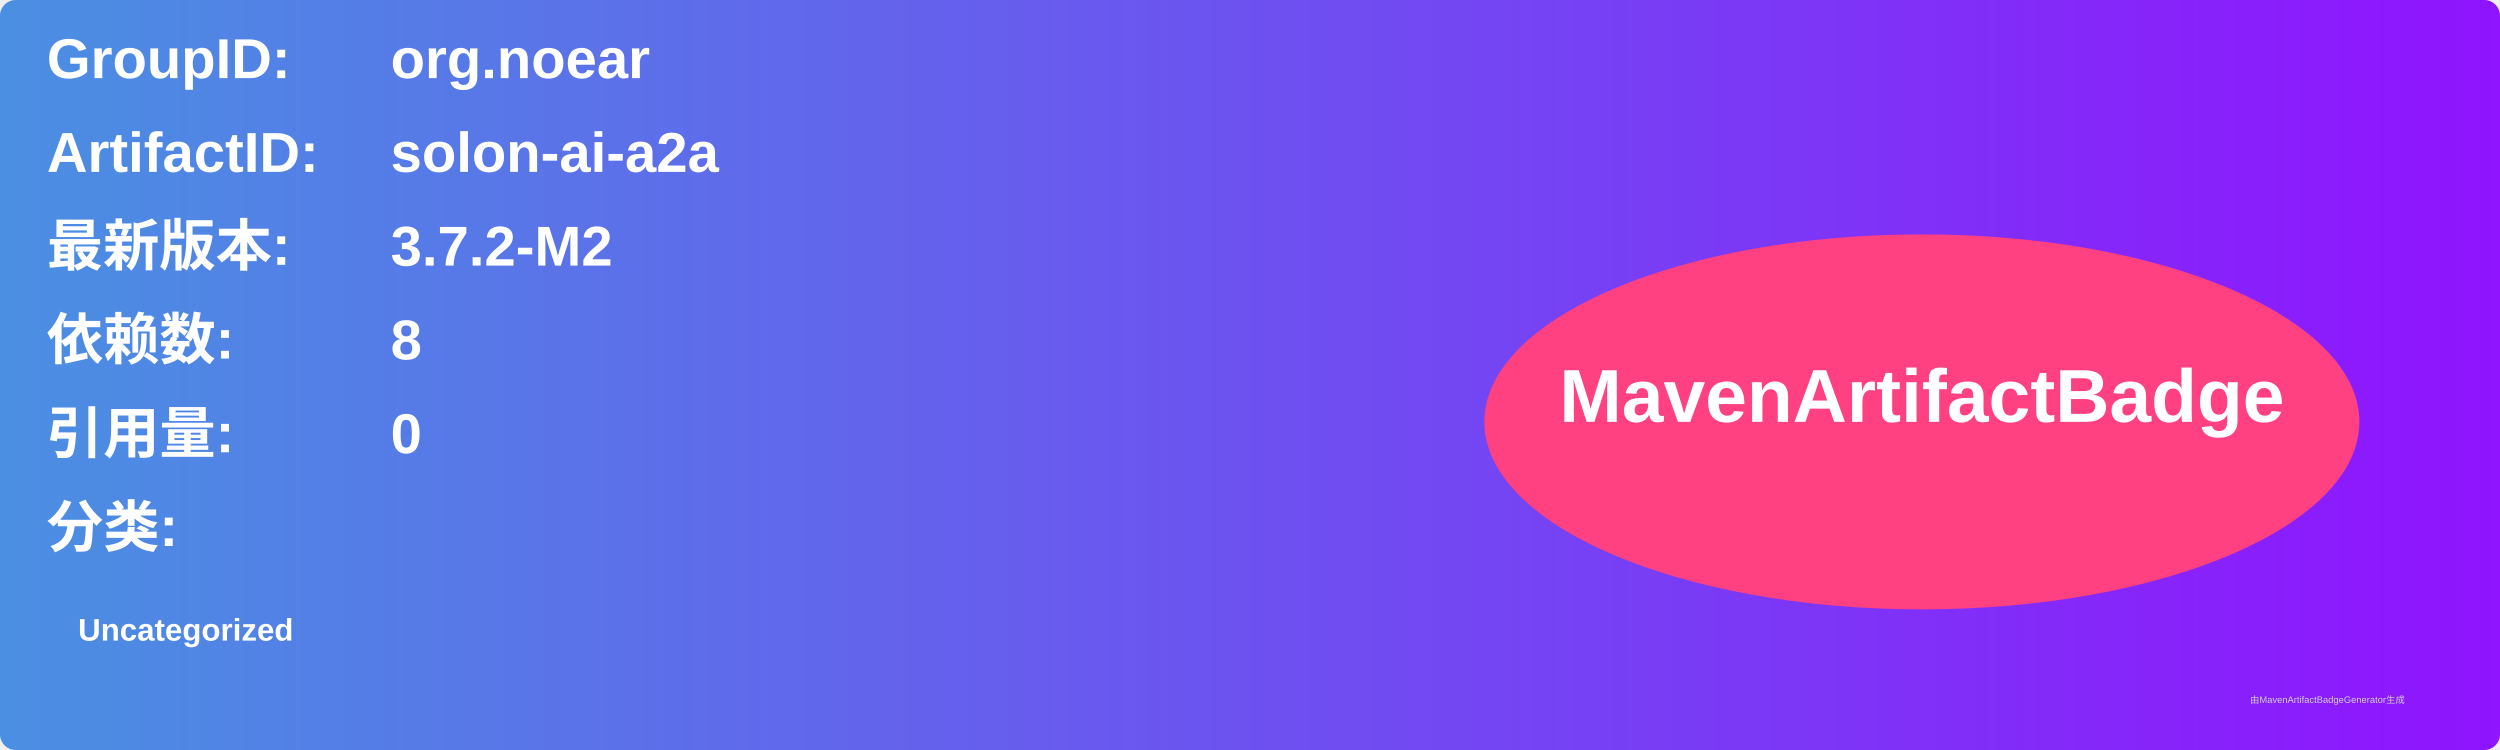
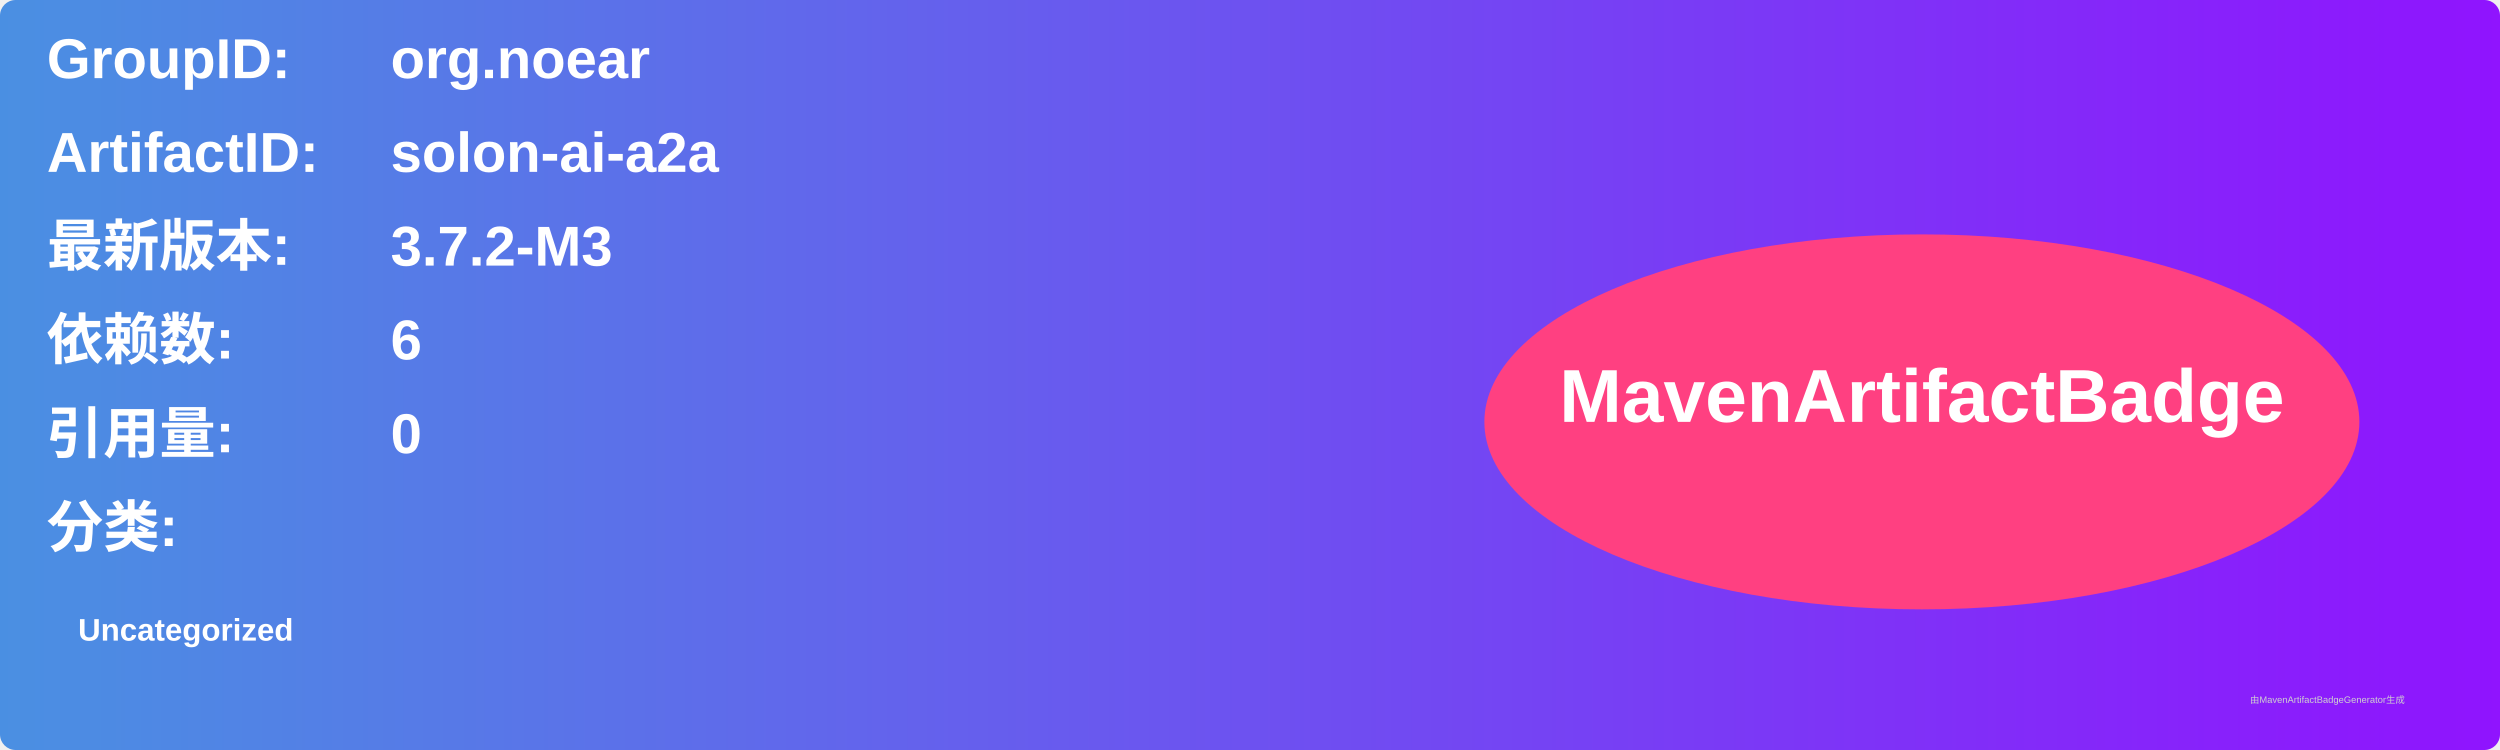
<svg xmlns="http://www.w3.org/2000/svg" width="800" height="240" viewBox="0 0 800 240">
  <linearGradient id="grad" x1="0%" y1="0%" x2="100%" y2="0%">
    <stop offset="0%" stop-color="#4a90e2" />
    <stop offset="100%" stop-color="#9013fe" />
  </linearGradient>
  <rect width="100%" height="100%" rx="5" ry="5" fill="url(#grad)" />
  <g transform="translate(15, 15)">
    <text x="0" y="10" font-family="Arial" font-size="18" fill="white" font-weight="bold" width="260">GroupID:</text>
    <text x="110" y="10" font-family="Arial" font-size="18" fill="white" font-weight="bold" width="460">org.noear</text>
    <text x="0" y="40" font-family="Arial" font-size="18" fill="white" font-weight="bold" width="260">ArtifactID:</text>
    <text x="110" y="40" font-family="Arial" font-size="18" fill="white" font-weight="bold" width="460">solon-ai-a2a</text>
    <text x="0" y="70" font-family="Arial" font-size="18" fill="white" font-weight="bold">最新版本:</text>
    <text x="110" y="70" font-family="Arial" font-size="18" fill="white" font-weight="bold">
-       <tspan font-weight="bold">3.7.2-M2</tspan>
+       <tspan font-weight="bold">3.7.2-M3</tspan>
    </text>
    <text x="0" y="100" font-family="Arial" font-size="18" fill="white" font-weight="bold">依赖数: </text>
    <text x="110" y="100" font-family="Arial" font-size="18" fill="white">
-       <tspan font-weight="bold">8</tspan>
+       <tspan font-weight="bold">6</tspan>
    </text>
    <text x="0" y="130" font-family="Arial" font-size="18" fill="white" font-weight="bold">引用量: </text>
    <text x="110" y="130" font-family="Arial" font-size="18" fill="white">
      <tspan font-weight="bold">0</tspan>
    </text>
    <text x="0" y="160" font-family="Arial" font-size="18" fill="white" font-weight="bold">分类:</text>
    <text x="10" y="190" font-family="Arial" font-size="10" fill="white">
      <tspan font-weight="bold">Uncategorized</tspan>
    </text>
    <ellipse cx="600" cy="120" rx="140" ry="60" fill="#ff4081" />
    <text x="600" y="120" text-anchor="middle" font-family="Arial" font-size="24" fill="white" font-weight="bold">MavenArtifactBadge</text>
  </g>
  <text x="720" y="225" font-family="Arial" font-size="3" fill="#d0d0d0">由MavenArtifactBadgeGenerator生成</text>
</svg>
